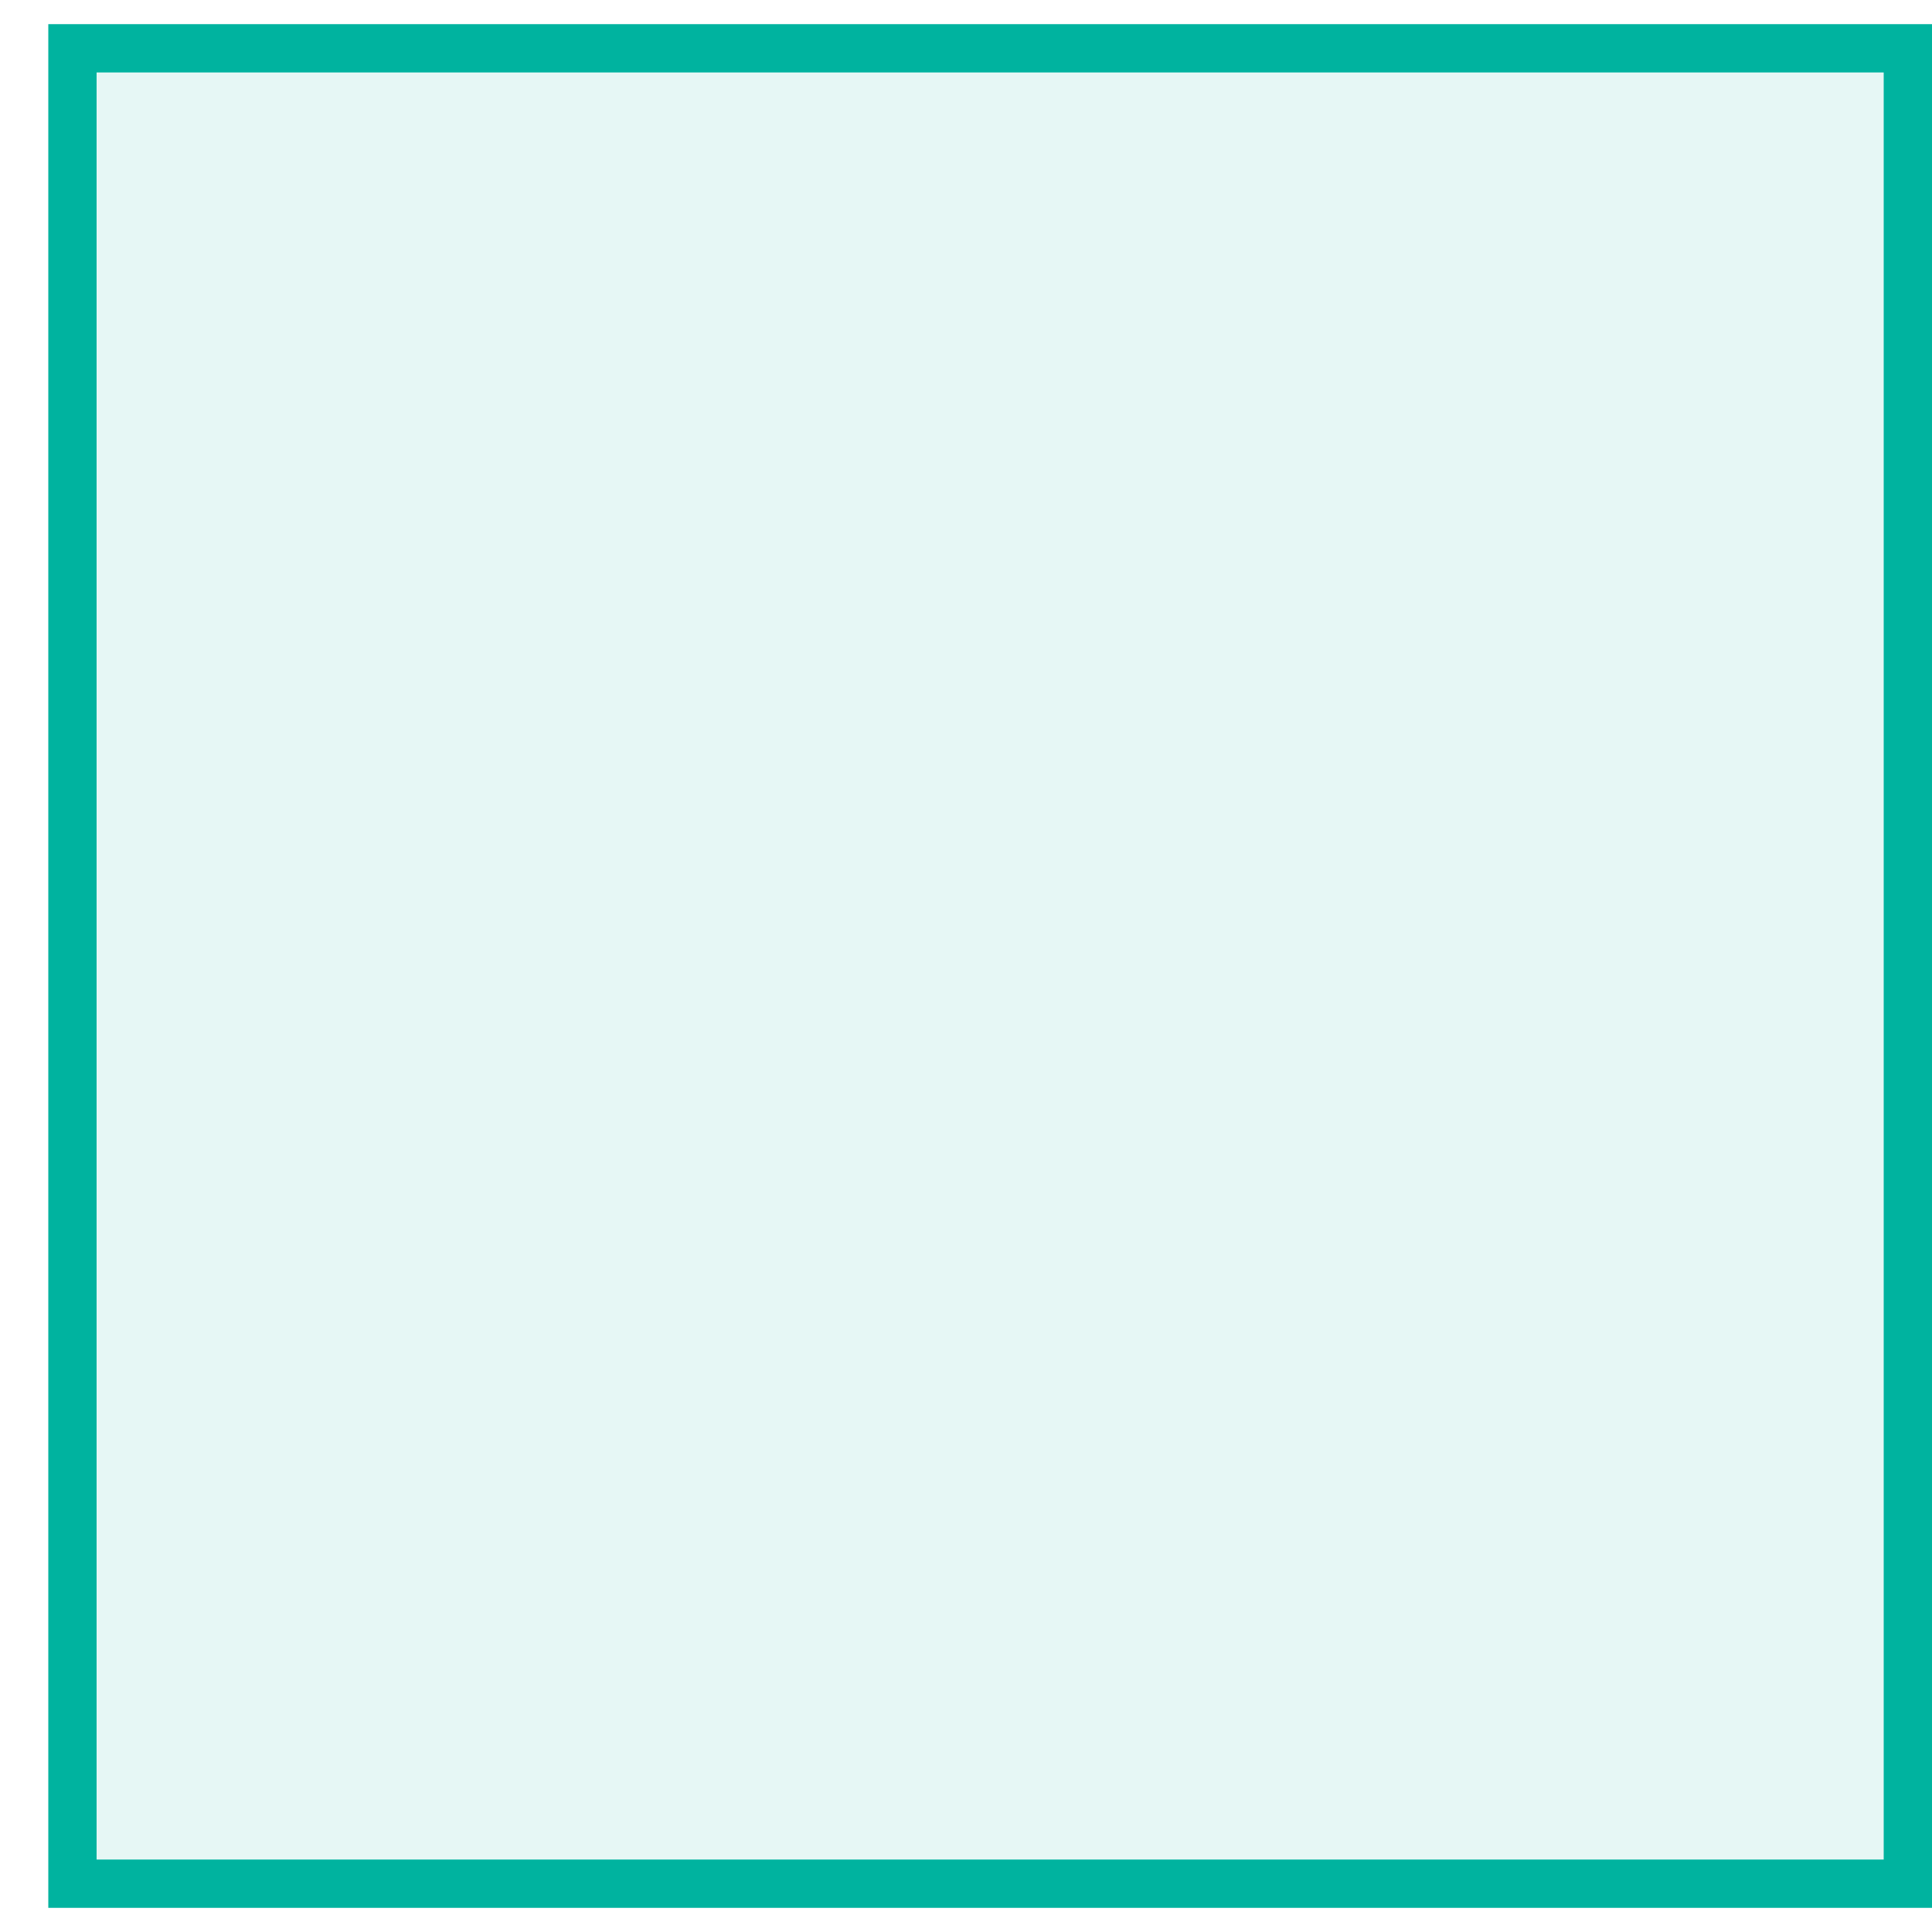
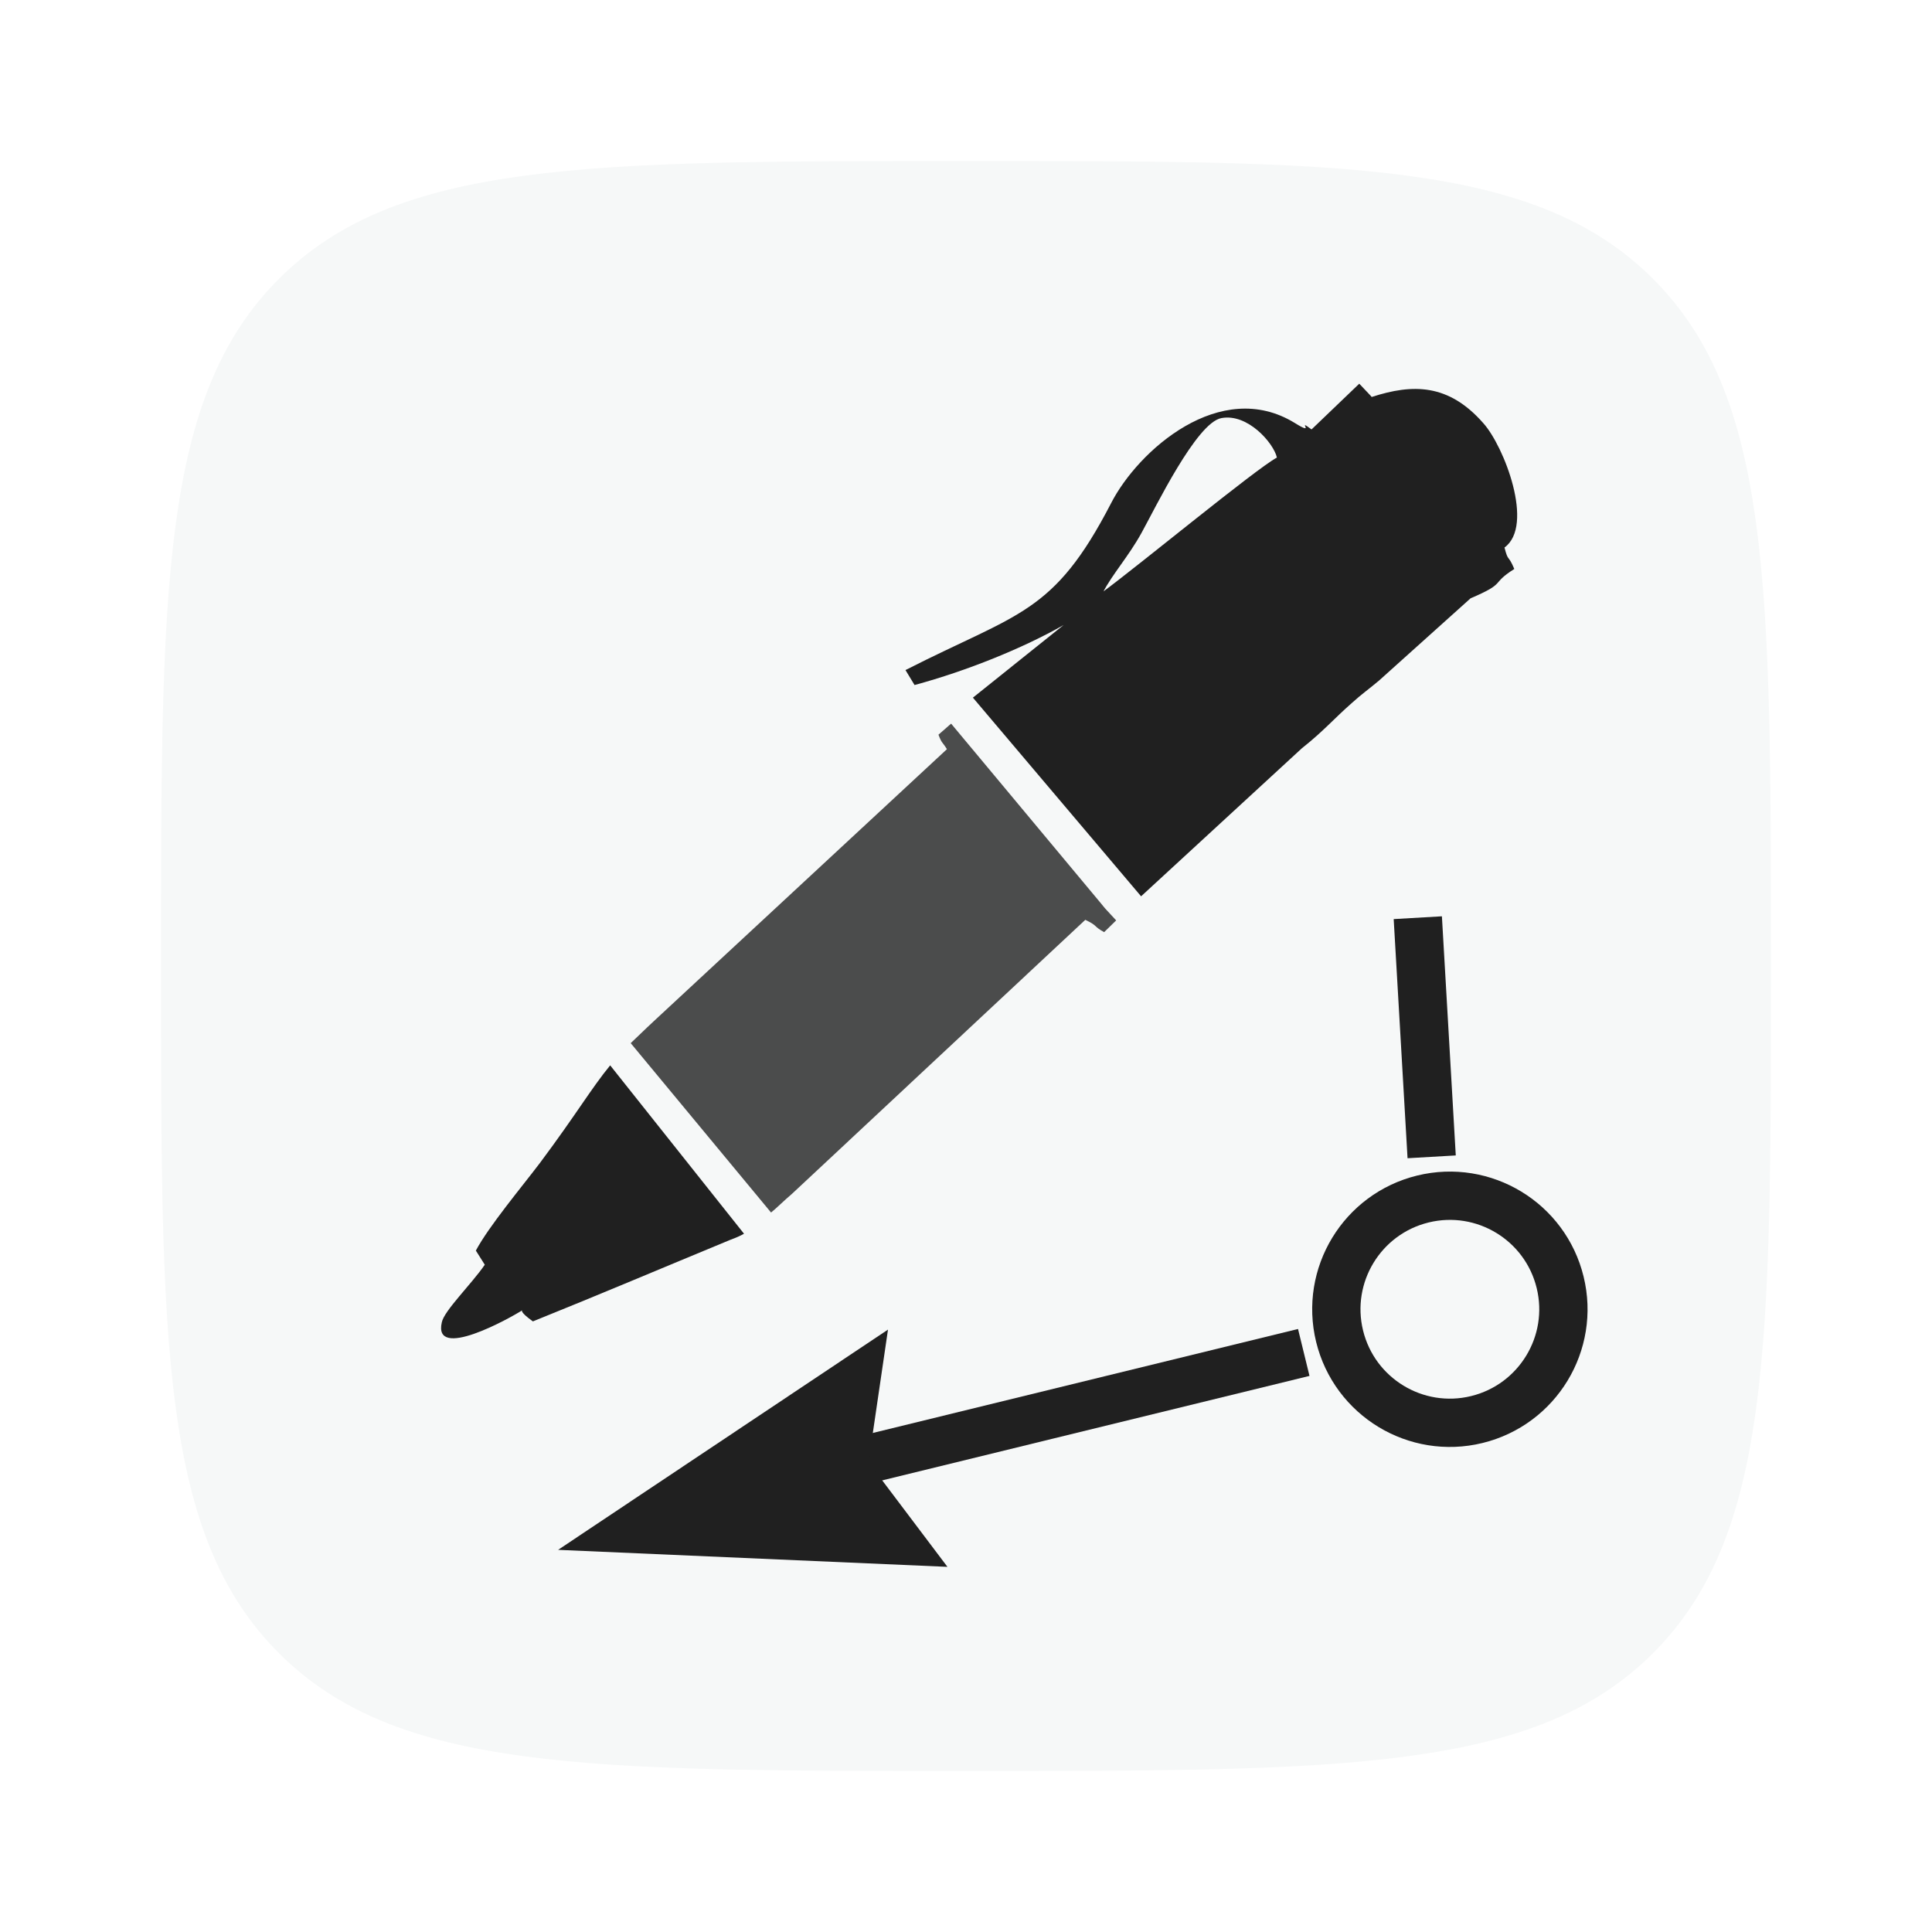
- <svg xmlns="http://www.w3.org/2000/svg" width="40" height="40" viewBox="0 0 40 40" fill="none">
-   <rect x="1.5" y="1" width="38" height="38" fill="#00B39F" fill-opacity="0.1" stroke="#00B39F" stroke-miterlimit="10" />
+ <svg xmlns="http://www.w3.org/2000/svg" width="40" height="40" fill="#202020" viewBox="0 0 40 40">
+   <path d="M3.333 20C3.333 12.143 3.333 8.215 5.774 5.774C8.215 3.333 12.143 3.333 20 3.333C27.856 3.333 31.785 3.333 34.225 5.774C36.666 8.215 36.666 12.143 36.666 20C36.666 27.857 36.666 31.785 34.225 34.226C31.785 36.667 27.856 36.667 20 36.667C12.143 36.667 8.215 36.667 5.774 34.226C3.333 31.785 3.333 27.857 3.333 20Z" fill="#f6f8f8" />
+   <path d="M28.375 8.19L28.142 7.944L27.154 8.891C26.814 8.636 27.275 9.049 26.805 8.756C25.266 7.813 23.562 9.328 23.004 10.418C21.81 12.724 21.092 12.678 18.747 13.873L18.935 14.183C20.029 13.886 21.177 13.42 22.019 12.942L20.143 14.444L23.625 18.557L26.954 15.492C27.412 15.129 27.605 14.891 27.995 14.549C28.183 14.377 28.353 14.258 28.554 14.088L30.447 12.387C31.209 12.062 30.845 12.099 31.352 11.78C31.218 11.462 31.23 11.65 31.149 11.336C31.775 10.88 31.14 9.239 30.711 8.762C29.991 7.941 29.251 7.942 28.399 8.219L28.375 8.19ZM22.837 12.262C23.029 11.89 23.367 11.517 23.635 11.031C23.918 10.52 24.773 8.747 25.289 8.656C25.832 8.554 26.369 9.173 26.437 9.473C25.989 9.717 23.636 11.66 22.824 12.261L22.837 12.262Z" fill="#202020" />
+   <path d="M12.633 22.057C12.242 22.533 11.931 23.071 11.177 24.08C10.801 24.576 10.124 25.384 9.852 25.892L10.037 26.185C9.76 26.588 9.193 27.139 9.147 27.378C8.964 28.175 10.544 27.3 10.814 27.127C10.814 27.127 10.741 27.149 11.033 27.358C12.402 26.807 13.718 26.249 15.126 25.667C15.236 25.627 15.329 25.586 15.404 25.543L12.633 22.057Z" fill="#202020" />
+   <path opacity="0.8" d="M22.777 18.683L19.692 14.982L19.43 15.211C19.502 15.401 19.504 15.347 19.605 15.511L13.529 21.149C13.349 21.315 13.196 21.469 13.058 21.597L15.964 25.104C16.088 25.003 16.213 24.874 16.406 24.709L22.47 19.044C22.744 19.175 22.625 19.17 22.86 19.299L23.109 19.056L22.879 18.807L22.777 18.683Z" fill="#202020" />
+   <path d="M29.641 23.951L29.354 19" stroke="#202020" fill="none" />
+   <line y1="-1" x2="9.58" y2="-1" transform="matrix(-0.971384 0.237513 0.237513 0.971384 27.2305 28.9723)" stroke="#202020" fill="none" />
+   <path d="M11.555 32.088L19.616 32.44L17.982 30.274L18.385 27.528L11.555 32.088Z" fill="#202020" />
+   <path d="M27.735 27.665C28.044 28.926 29.316 29.698 30.576 29.39C31.837 29.081 32.609 27.809 32.301 26.549C31.993 25.288 30.721 24.516 29.46 24.824C28.199 25.132 27.427 26.404 27.735 27.665Z" stroke="#202020" fill="none" />
</svg>
